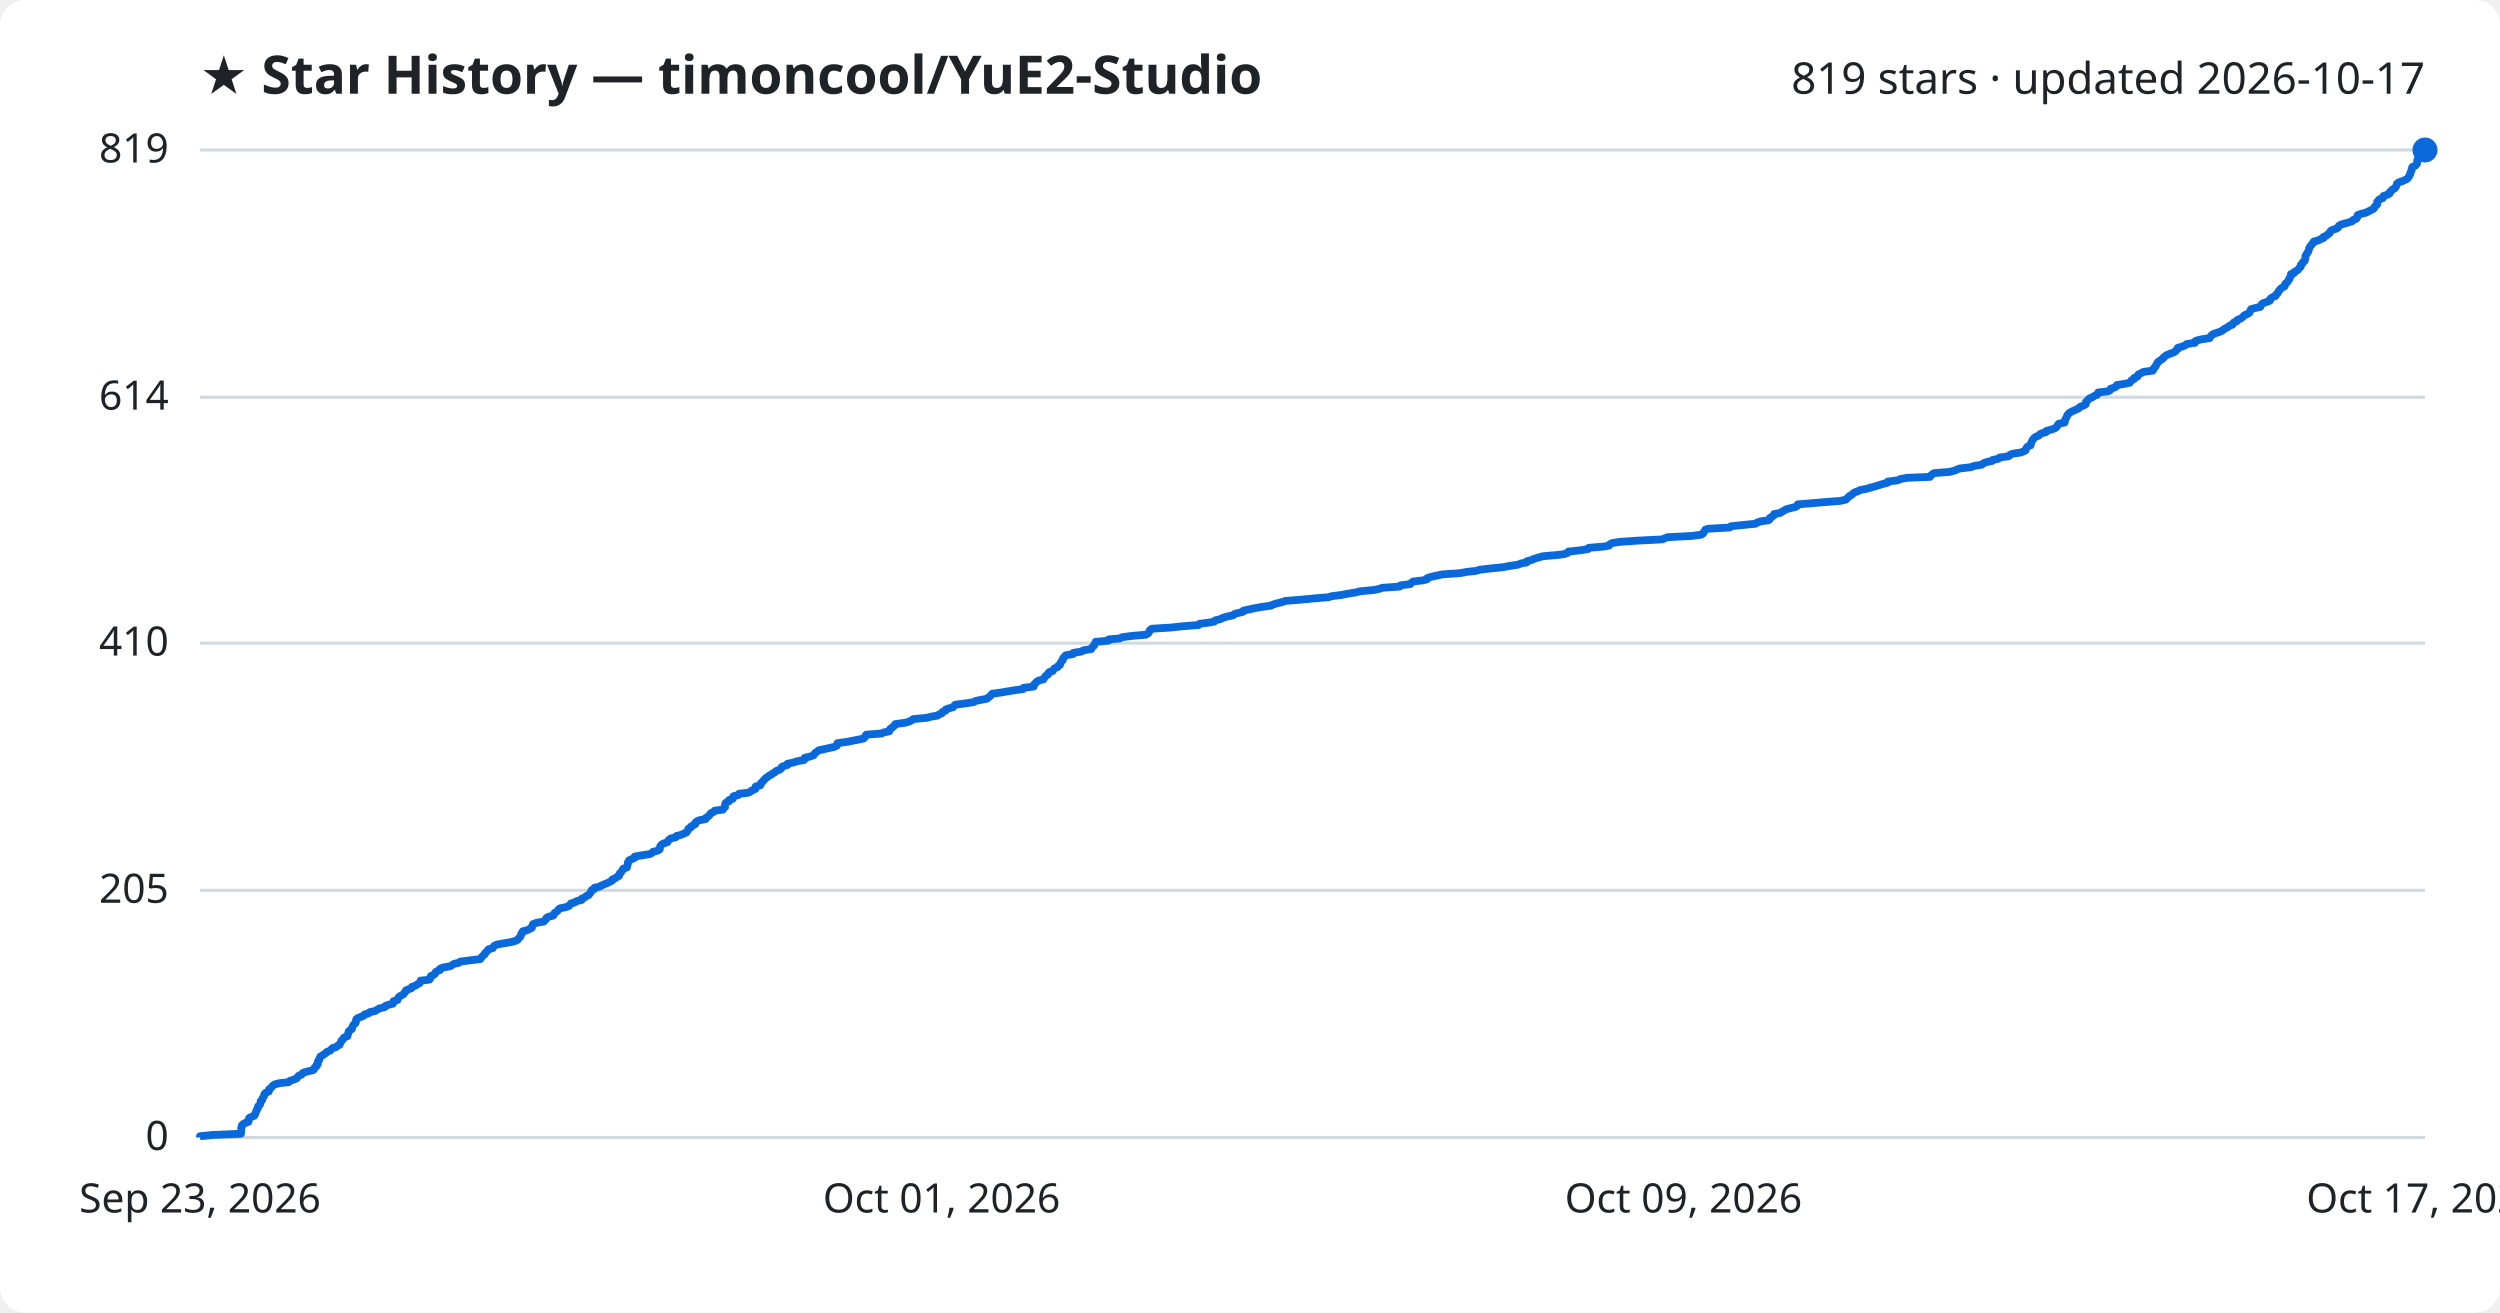
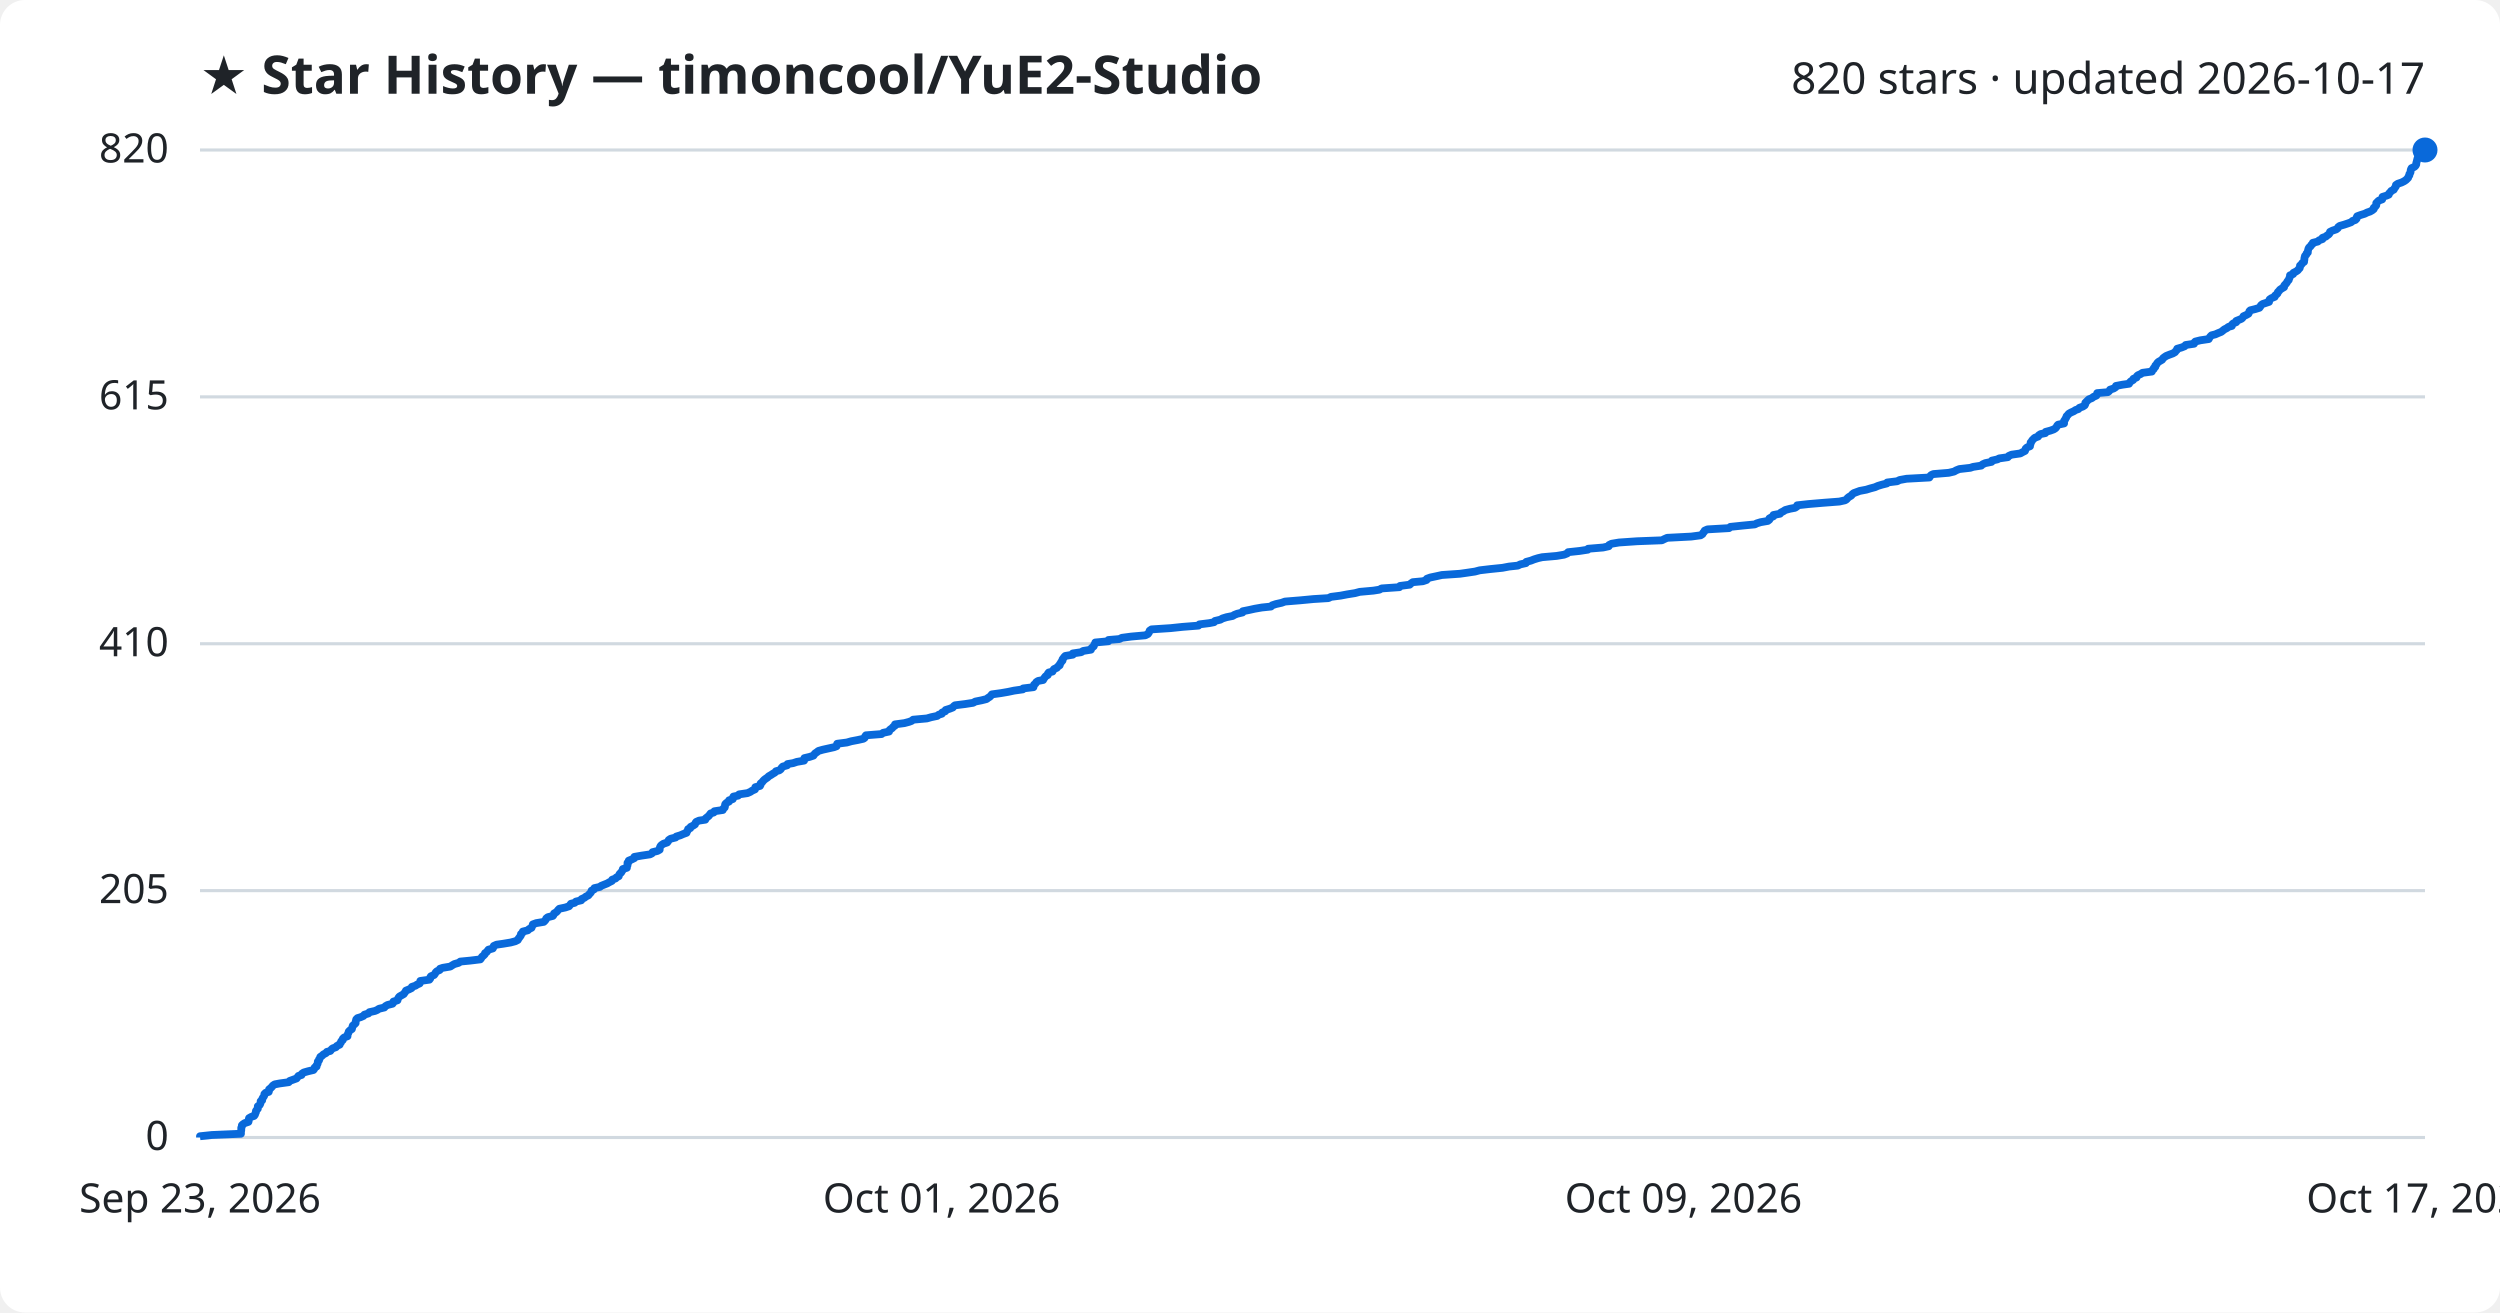
<svg xmlns="http://www.w3.org/2000/svg" viewBox="0 0 800 420" font-family="Segoe UI, sans-serif">
  <rect width="800" height="420" fill="#ffffff" rx="8" />
  <text x="64" y="30" fill="#1f2328" font-size="17" font-weight="700">★ Star History — timoncool/YuE2-Studio</text>
-   <text x="776" y="30" fill="#1f2328" font-size="14" text-anchor="end">819 stars · updated 2026-10-17</text>
+   <text x="776" y="30" fill="#1f2328" font-size="14" text-anchor="end">820 stars · updated 2026-10-17</text>
  <line x1="64" y1="364.0" x2="776" y2="364.0" stroke="#d1d9e0" stroke-width="1" />
  <text x="54" y="368.0" fill="#1f2328" font-size="13" text-anchor="end">0</text>
-   <line x1="64" y1="284.9" x2="776" y2="284.9" stroke="#d1d9e0" stroke-width="1" />
-   <text x="54" y="288.9" fill="#1f2328" font-size="13" text-anchor="end">205</text>
-   <line x1="64" y1="205.8" x2="776" y2="205.8" stroke="#d1d9e0" stroke-width="1" />
-   <text x="54" y="209.8" fill="#1f2328" font-size="13" text-anchor="end">410</text>
-   <line x1="64" y1="127.1" x2="776" y2="127.1" stroke="#d1d9e0" stroke-width="1" />
-   <text x="54" y="131.1" fill="#1f2328" font-size="13" text-anchor="end">614</text>
+   <line x1="64" y1="285.0" x2="776" y2="285.0" stroke="#d1d9e0" stroke-width="1" />
+   <text x="54" y="289.0" fill="#1f2328" font-size="13" text-anchor="end">205</text>
+   <line x1="64" y1="206.0" x2="776" y2="206.0" stroke="#d1d9e0" stroke-width="1" />
+   <text x="54" y="210.0" fill="#1f2328" font-size="13" text-anchor="end">410</text>
+   <line x1="64" y1="127.0" x2="776" y2="127.0" stroke="#d1d9e0" stroke-width="1" />
+   <text x="54" y="131.0" fill="#1f2328" font-size="13" text-anchor="end">615</text>
  <line x1="64" y1="48.0" x2="776" y2="48.0" stroke="#d1d9e0" stroke-width="1" />
-   <text x="54" y="52.0" fill="#1f2328" font-size="13" text-anchor="end">819</text>
-   <path d="M64.0,364.0 L64.0,363.6 L67.8,363.2 L77.1,362.8 L77.1,362.5 L77.2,362.1 L77.2,361.7 L77.2,361.3 L77.2,360.9 L77.4,360.5 L77.4,360.1 L77.7,359.8 L78.3,359.4 L79.5,359.0 L79.6,358.6 L79.6,358.2 L79.7,357.8 L80.4,357.4 L81.3,357.1 L81.6,356.7 L81.7,356.3 L81.9,355.9 L82.0,355.5 L82.2,355.1 L82.5,354.7 L82.5,354.4 L82.6,354.0 L83.1,353.6 L83.3,353.2 L83.4,352.8 L83.4,352.4 L83.9,352.0 L83.9,351.7 L84.1,351.3 L84.4,350.9 L84.6,350.5 L84.6,350.1 L85.0,349.7 L86.0,349.3 L86.1,349.0 L86.1,348.6 L86.6,348.2 L87.0,347.8 L87.3,347.4 L87.9,347.0 L89.5,346.6 L92.4,346.3 L92.7,345.9 L93.9,345.5 L94.9,345.1 L95.2,344.7 L95.5,344.3 L96.5,343.9 L96.6,343.6 L97.2,343.2 L98.7,342.8 L100.3,342.4 L100.6,342.0 L100.7,341.6 L101.3,341.2 L101.3,340.8 L101.7,340.5 L101.7,340.1 L101.7,339.7 L102.1,339.3 L102.1,338.9 L102.4,338.5 L102.5,338.1 L103.1,337.8 L103.6,337.4 L104.3,337.0 L104.6,336.6 L105.7,336.2 L106.0,335.8 L106.4,335.4 L107.5,335.1 L107.9,334.7 L108.7,334.3 L108.8,333.9 L109.1,333.5 L109.2,333.1 L109.7,332.7 L109.8,332.4 L110.1,332.0 L111.2,331.6 L111.2,331.2 L111.4,330.8 L111.5,330.4 L111.6,330.0 L112.0,329.7 L112.6,329.3 L112.7,328.9 L112.8,328.5 L113.0,328.1 L113.4,327.7 L113.8,327.3 L113.9,327.0 L113.9,326.6 L114.0,326.2 L114.4,325.8 L115.5,325.4 L116.4,325.0 L116.7,324.6 L117.9,324.3 L118.3,323.9 L120.1,323.5 L120.7,323.1 L121.4,322.7 L123.1,322.3 L123.3,321.9 L124.1,321.6 L125.7,321.2 L125.9,320.8 L125.9,320.4 L127.2,320.0 L127.3,319.6 L127.5,319.2 L127.8,318.9 L128.5,318.5 L129.2,318.1 L129.4,317.7 L129.8,317.3 L129.9,316.9 L130.9,316.5 L131.7,316.2 L131.8,315.8 L133.0,315.4 L133.5,315.0 L134.3,314.6 L134.5,314.2 L134.6,313.8 L137.4,313.5 L137.7,313.1 L137.7,312.7 L137.9,312.3 L138.9,311.9 L139.3,311.5 L139.4,311.1 L139.8,310.8 L140.8,310.4 L140.8,310.0 L141.8,309.6 L144.1,309.2 L144.7,308.8 L145.4,308.4 L146.8,308.1 L147.3,307.7 L150.5,307.3 L153.7,306.9 L154.0,306.5 L154.3,306.1 L154.7,305.7 L155.1,305.4 L155.2,305.0 L155.7,304.6 L156.0,304.2 L156.3,303.8 L157.7,303.4 L157.9,303.0 L158.1,302.7 L158.9,302.3 L161.0,301.9 L163.4,301.5 L164.9,301.1 L165.7,300.7 L165.9,300.3 L166.3,300.0 L166.6,299.6 L166.7,299.2 L166.8,298.8 L167.3,298.4 L167.3,298.0 L168.9,297.6 L169.4,297.3 L170.2,296.9 L170.2,296.5 L170.4,296.1 L170.6,295.7 L171.7,295.3 L174.0,294.9 L174.4,294.5 L174.7,294.2 L174.8,293.8 L175.4,293.4 L177.0,293.0 L177.3,292.6 L177.4,292.2 L178.0,291.8 L178.4,291.5 L178.7,291.1 L179.1,290.7 L181.0,290.3 L182.1,289.9 L182.4,289.5 L182.7,289.1 L183.9,288.8 L184.4,288.4 L186.1,288.0 L186.1,287.6 L187.1,287.2 L187.5,286.8 L188.4,286.4 L188.6,286.1 L188.9,285.7 L189.2,285.3 L189.3,284.9 L190.2,284.5 L190.2,284.1 L192.0,283.7 L192.4,283.4 L193.3,283.0 L194.3,282.6 L195.1,282.2 L195.9,281.8 L196.0,281.4 L197.0,281.0 L197.3,280.7 L198.1,280.3 L198.1,279.9 L198.3,279.5 L198.8,279.1 L199.0,278.7 L199.3,278.3 L199.4,278.0 L200.6,277.6 L200.7,277.2 L200.8,276.8 L200.9,276.4 L200.9,276.0 L201.3,275.6 L201.3,275.3 L202.2,274.9 L203.1,274.5 L203.1,274.1 L205.4,273.7 L208.0,273.3 L208.7,272.9 L208.9,272.6 L210.5,272.2 L211.1,271.8 L211.2,271.4 L211.2,271.0 L211.4,270.6 L211.8,270.2 L212.4,269.9 L213.6,269.5 L213.8,269.1 L214.1,268.7 L214.7,268.3 L216.3,267.9 L216.5,267.5 L217.8,267.2 L218.7,266.8 L219.7,266.4 L219.8,266.0 L220.2,265.6 L220.3,265.2 L221.0,264.8 L221.1,264.5 L221.8,264.1 L222.5,263.7 L222.5,263.3 L222.9,262.9 L223.7,262.5 L225.8,262.1 L225.8,261.8 L226.4,261.4 L226.9,261.0 L227.2,260.6 L227.5,260.2 L228.4,259.8 L228.7,259.4 L231.3,259.1 L231.5,258.7 L232.0,258.3 L232.0,257.9 L232.0,257.5 L232.1,257.1 L232.5,256.7 L233.3,256.4 L233.3,256.0 L234.5,255.6 L234.6,255.2 L234.7,254.8 L236.3,254.4 L236.5,254.0 L239.3,253.7 L240.2,253.3 L240.7,252.9 L241.7,252.5 L241.8,252.1 L241.8,251.7 L243.3,251.3 L243.5,250.9 L243.5,250.6 L244.0,250.2 L244.3,249.8 L244.7,249.4 L245.0,249.0 L245.7,248.6 L246.1,248.2 L246.8,247.9 L247.3,247.5 L248.0,247.1 L248.4,246.7 L249.5,246.3 L250.0,245.9 L250.1,245.5 L250.6,245.2 L252.0,244.8 L252.0,244.4 L253.9,244.0 L255.1,243.6 L257.3,243.2 L257.5,242.8 L257.5,242.5 L259.2,242.1 L260.3,241.7 L260.6,241.3 L260.9,240.9 L261.5,240.5 L262.0,240.1 L263.4,239.8 L265.2,239.4 L267.0,239.0 L267.8,238.6 L267.9,238.2 L268.0,237.8 L271.1,237.4 L272.5,237.1 L274.6,236.7 L276.4,236.3 L276.8,235.9 L276.9,235.5 L277.2,235.1 L282.2,234.7 L282.7,234.4 L284.6,234.0 L284.7,233.6 L284.9,233.2 L285.6,232.8 L285.9,232.4 L286.5,232.0 L286.5,231.7 L289.5,231.3 L291.0,230.9 L291.7,230.5 L292.3,230.1 L296.6,229.7 L298.1,229.3 L300.0,229.0 L300.5,228.6 L301.5,228.2 L301.6,227.8 L302.6,227.4 L302.7,227.0 L303.9,226.6 L305.0,226.3 L305.3,225.9 L305.7,225.5 L308.9,225.1 L311.5,224.7 L312.2,224.3 L314.2,223.9 L315.8,223.6 L316.3,223.2 L316.8,222.8 L317.2,222.4 L317.5,222.0 L320.4,221.6 L322.7,221.2 L324.6,220.9 L327.4,220.5 L327.5,220.1 L330.8,219.7 L330.9,219.3 L331.0,218.9 L331.5,218.5 L331.7,218.2 L332.3,217.8 L333.9,217.4 L334.1,217.0 L334.4,216.6 L334.7,216.2 L335.4,215.8 L335.4,215.5 L335.7,215.1 L336.9,214.7 L337.1,214.3 L337.4,213.9 L338.4,213.5 L338.6,213.1 L339.2,212.8 L339.2,212.4 L339.5,212.0 L339.7,211.6 L340.1,211.2 L340.1,210.8 L340.4,210.4 L340.7,210.1 L341.0,209.7 L343.4,209.3 L343.5,208.9 L346.1,208.5 L346.7,208.1 L349.2,207.7 L349.3,207.4 L349.6,207.0 L350.1,206.6 L350.2,206.2 L350.5,205.8 L350.6,205.4 L354.8,205.0 L354.8,204.6 L358.3,204.3 L359.1,203.9 L362.1,203.5 L366.7,203.1 L367.4,202.7 L367.7,202.3 L367.9,201.9 L368.0,201.6 L368.6,201.2 L374.8,200.8 L378.5,200.4 L383.6,200.0 L383.9,199.6 L387.1,199.2 L388.6,198.9 L388.9,198.5 L390.6,198.1 L391.3,197.7 L392.7,197.3 L394.6,196.9 L395.0,196.5 L396.0,196.2 L397.7,195.8 L397.9,195.4 L399.8,195.0 L401.6,194.6 L403.9,194.2 L406.8,193.8 L407.2,193.5 L408.5,193.1 L410.2,192.7 L411.3,192.3 L416.3,191.9 L420.4,191.5 L425.2,191.1 L426.0,190.8 L429.2,190.4 L431.2,190.0 L433.7,189.6 L435.3,189.2 L439.7,188.8 L441.5,188.4 L442.3,188.1 L447.9,187.7 L448.2,187.3 L451.3,186.9 L451.6,186.5 L452.2,186.1 L455.4,185.7 L456.6,185.4 L456.7,185.0 L457.9,184.6 L459.7,184.2 L461.6,183.8 L467.3,183.4 L469.4,183.0 L472.2,182.7 L473.7,182.3 L477.0,181.9 L481.0,181.5 L483.1,181.1 L485.8,180.7 L486.7,180.3 L488.5,180.0 L488.6,179.6 L490.1,179.2 L491.0,178.8 L492.3,178.4 L493.7,178.0 L498.3,177.6 L500.6,177.3 L501.7,176.9 L501.9,176.5 L505.7,176.1 L508.2,175.7 L508.4,175.3 L513.2,174.9 L514.9,174.6 L515.1,174.2 L515.8,173.8 L518.3,173.4 L524.1,173.0 L532.0,172.6 L532.8,172.2 L533.7,171.9 L541.4,171.5 L544.4,171.1 L545.0,170.7 L545.2,170.3 L545.5,169.9 L545.7,169.5 L546.6,169.2 L553.5,168.8 L553.9,168.4 L557.7,168.0 L561.8,167.6 L562.3,167.2 L563.6,166.8 L565.9,166.5 L566.4,166.1 L566.4,165.7 L567.1,165.3 L567.7,164.9 L567.7,164.5 L569.8,164.1 L570.1,163.8 L570.9,163.4 L571.5,163.0 L573.0,162.6 L574.6,162.2 L575.2,161.8 L575.3,161.4 L579.0,161.1 L583.6,160.7 L588.8,160.3 L590.6,159.9 L591.1,159.5 L591.4,159.1 L591.9,158.7 L592.6,158.3 L592.9,158.0 L593.4,157.6 L594.5,157.2 L595.3,156.8 L597.4,156.4 L598.7,156.0 L600.2,155.6 L601.1,155.3 L602.4,154.9 L604.0,154.5 L604.1,154.1 L607.3,153.7 L608.1,153.3 L610.3,152.9 L617.6,152.6 L617.8,152.2 L618.3,151.8 L618.9,151.4 L623.9,151.0 L625.5,150.6 L626.3,150.2 L627.2,149.9 L630.7,149.5 L631.7,149.1 L634.2,148.7 L634.6,148.3 L635.6,147.9 L637.5,147.5 L637.6,147.2 L639.5,146.8 L639.9,146.4 L642.8,146.0 L643.1,145.6 L644.0,145.2 L646.7,144.8 L647.4,144.5 L648.2,144.1 L648.3,143.7 L648.5,143.3 L648.8,142.9 L649.8,142.5 L649.8,142.1 L650.0,141.8 L650.1,141.4 L650.3,141.0 L650.6,140.6 L650.9,140.2 L651.4,139.8 L652.4,139.4 L652.6,139.1 L653.2,138.7 L654.7,138.3 L654.8,137.9 L656.3,137.5 L657.5,137.1 L658.0,136.7 L658.3,136.4 L658.5,136.0 L658.8,135.6 L660.7,135.2 L660.8,134.8 L660.8,134.4 L661.0,134.0 L661.2,133.7 L661.4,133.3 L661.5,132.9 L661.9,132.5 L662.2,132.1 L663.0,131.7 L663.8,131.3 L664.5,131.0 L665.3,130.6 L665.6,130.2 L666.7,129.8 L667.4,129.4 L667.5,129.0 L667.5,128.6 L667.9,128.3 L668.2,127.9 L668.6,127.5 L669.6,127.1 L670.2,126.7 L671.1,126.3 L671.3,125.9 L671.4,125.6 L674.7,125.2 L675.3,124.8 L675.4,124.4 L676.7,124.0 L677.3,123.6 L677.4,123.2 L679.5,122.9 L681.5,122.5 L681.8,122.1 L682.1,121.7 L682.9,121.3 L683.0,120.9 L684.0,120.5 L684.1,120.2 L684.3,119.8 L685.2,119.4 L685.9,119.0 L688.9,118.6 L688.9,118.2 L689.4,117.8 L689.5,117.5 L689.9,117.1 L690.0,116.7 L690.3,116.3 L690.5,115.9 L691.0,115.5 L691.6,115.1 L692.2,114.7 L692.3,114.4 L692.8,114.0 L693.4,113.6 L694.4,113.2 L695.5,112.8 L696.2,112.4 L696.4,112.0 L696.9,111.7 L696.9,111.3 L698.3,110.9 L699.3,110.5 L699.7,110.1 L702.4,109.7 L702.4,109.3 L702.8,109.0 L704.4,108.6 L707.1,108.2 L707.3,107.8 L707.6,107.4 L708.0,107.0 L709.1,106.6 L710.0,106.3 L711.0,105.9 L711.5,105.5 L712.1,105.1 L712.9,104.7 L713.3,104.3 L714.4,103.9 L714.5,103.6 L714.8,103.2 L715.8,102.8 L715.9,102.4 L716.9,102.0 L717.5,101.6 L717.9,101.2 L718.2,100.9 L719.1,100.5 L719.8,100.1 L720.0,99.7 L720.1,99.3 L720.4,98.9 L722.0,98.5 L723.3,98.2 L723.5,97.8 L723.7,97.4 L724.2,97.0 L725.5,96.6 L726.4,96.2 L726.4,95.8 L726.6,95.5 L727.2,95.1 L728.2,94.7 L728.3,94.3 L728.8,93.9 L729.0,93.5 L729.2,93.1 L729.5,92.8 L729.8,92.4 L730.4,92.0 L731.1,91.6 L731.2,91.2 L731.3,90.8 L731.8,90.4 L732.1,90.1 L732.3,89.7 L732.6,89.3 L732.7,88.9 L733.0,88.5 L733.1,88.1 L733.1,87.7 L734.1,87.4 L734.2,87.0 L735.0,86.6 L735.5,86.2 L735.7,85.8 L736.2,85.4 L736.3,85.0 L736.3,84.7 L736.8,84.3 L736.9,83.9 L737.5,83.5 L737.6,83.1 L737.7,82.7 L737.7,82.3 L737.7,82.0 L737.9,81.6 L738.2,81.2 L738.4,80.8 L738.7,80.4 L738.8,80.0 L738.9,79.6 L739.0,79.3 L739.2,78.9 L739.6,78.5 L739.8,78.1 L740.3,77.7 L740.4,77.3 L742.0,76.9 L742.4,76.6 L743.5,76.2 L743.5,75.8 L744.5,75.4 L744.9,75.0 L745.5,74.6 L745.7,74.2 L745.8,73.9 L746.6,73.5 L747.8,73.1 L748.3,72.7 L748.4,72.3 L749.0,71.9 L750.4,71.5 L751.5,71.2 L752.7,70.8 L753.0,70.4 L754.0,70.0 L754.3,69.6 L754.3,69.2 L754.5,68.8 L755.7,68.4 L757.0,68.1 L757.8,67.7 L758.6,67.3 L759.4,66.9 L759.8,66.5 L759.9,66.1 L760.4,65.7 L760.7,65.4 L760.7,65.0 L760.7,64.6 L761.1,64.2 L761.4,63.8 L762.5,63.4 L762.6,63.0 L762.7,62.7 L764.0,62.3 L764.7,61.9 L764.7,61.5 L765.2,61.1 L765.5,60.7 L766.3,60.3 L766.5,60.0 L766.8,59.6 L766.9,59.2 L767.0,58.8 L767.5,58.4 L768.7,58.0 L769.6,57.6 L770.2,57.3 L770.6,56.9 L770.9,56.5 L771.0,56.1 L771.3,55.7 L771.3,55.3 L771.5,54.9 L771.7,54.6 L771.7,54.2 L771.8,53.8 L772.0,53.4 L772.9,53.0 L773.3,52.6 L773.5,52.2 L773.5,51.9 L773.5,51.5 L773.6,51.1 L773.8,50.7 L773.9,50.3 L774.1,49.9 L774.6,49.5 L775.3,49.2 L775.3,48.8 L775.4,48.4 L776.0,48.0 L776.0,48.0" fill="none" stroke="#0969da" stroke-width="2.5" stroke-linejoin="round" />
+   <text x="54" y="52.0" fill="#1f2328" font-size="13" text-anchor="end">820</text>
+   <path d="M64.0,364.0 L64.0,363.6 L67.8,363.2 L77.1,362.8 L77.1,362.5 L77.1,362.1 L77.2,361.7 L77.2,361.3 L77.2,360.9 L77.4,360.5 L77.4,360.1 L77.7,359.8 L78.3,359.4 L79.5,359.0 L79.6,358.6 L79.6,358.2 L79.7,357.8 L80.4,357.4 L81.3,357.1 L81.6,356.7 L81.7,356.3 L81.9,355.9 L81.9,355.5 L82.2,355.1 L82.5,354.8 L82.5,354.4 L82.5,354.0 L83.1,353.6 L83.3,353.2 L83.4,352.8 L83.4,352.4 L83.9,352.1 L83.9,351.7 L84.1,351.3 L84.4,350.9 L84.6,350.5 L84.6,350.1 L85.0,349.7 L86.0,349.4 L86.1,349.0 L86.1,348.6 L86.6,348.2 L87.0,347.8 L87.3,347.4 L87.9,347.0 L89.5,346.7 L92.4,346.3 L92.7,345.9 L93.8,345.5 L94.9,345.1 L95.2,344.7 L95.5,344.3 L96.5,344.0 L96.6,343.6 L97.2,343.2 L98.6,342.8 L100.3,342.4 L100.6,342.0 L100.7,341.6 L101.3,341.3 L101.3,340.9 L101.6,340.5 L101.7,340.1 L101.7,339.7 L102.1,339.3 L102.1,339.0 L102.4,338.6 L102.5,338.2 L103.1,337.8 L103.5,337.4 L104.3,337.0 L104.6,336.6 L105.7,336.3 L106.0,335.9 L106.4,335.5 L107.5,335.1 L107.8,334.7 L108.7,334.3 L108.8,333.9 L109.1,333.6 L109.2,333.2 L109.7,332.8 L109.7,332.4 L110.1,332.0 L111.2,331.6 L111.2,331.2 L111.3,330.9 L111.5,330.5 L111.6,330.1 L112.0,329.7 L112.6,329.3 L112.7,328.9 L112.8,328.5 L112.9,328.2 L113.4,327.8 L113.8,327.4 L113.8,327.0 L113.9,326.6 L114.0,326.2 L114.4,325.8 L115.4,325.5 L116.3,325.1 L116.6,324.7 L117.9,324.3 L118.2,323.9 L120.0,323.5 L120.7,323.2 L121.3,322.8 L123.0,322.4 L123.3,322.0 L124.0,321.6 L125.6,321.2 L125.9,320.8 L125.9,320.5 L127.2,320.1 L127.3,319.7 L127.5,319.3 L127.8,318.9 L128.5,318.5 L129.2,318.1 L129.4,317.8 L129.7,317.4 L129.9,317.0 L130.9,316.6 L131.7,316.2 L131.8,315.8 L133.0,315.4 L133.4,315.1 L134.3,314.7 L134.5,314.3 L134.5,313.9 L137.4,313.5 L137.7,313.1 L137.7,312.7 L137.9,312.4 L138.9,312.0 L139.2,311.6 L139.4,311.2 L139.8,310.8 L140.7,310.4 L140.8,310.0 L141.7,309.7 L144.1,309.3 L144.7,308.9 L145.4,308.5 L146.8,308.1 L147.3,307.7 L150.4,307.4 L153.7,307.0 L154.0,306.6 L154.2,306.2 L154.7,305.8 L155.1,305.4 L155.2,305.0 L155.7,304.7 L156.0,304.3 L156.3,303.9 L157.7,303.5 L157.9,303.1 L158.0,302.7 L158.9,302.3 L161.0,302.0 L163.4,301.6 L164.9,301.2 L165.7,300.8 L165.9,300.4 L166.2,300.0 L166.5,299.6 L166.7,299.3 L166.7,298.9 L167.2,298.5 L167.3,298.1 L168.9,297.7 L169.3,297.3 L170.1,296.9 L170.2,296.6 L170.4,296.2 L170.5,295.8 L171.6,295.4 L174.0,295.0 L174.4,294.6 L174.7,294.2 L174.8,293.9 L175.3,293.5 L176.9,293.1 L177.2,292.7 L177.3,292.3 L178.0,291.9 L178.3,291.6 L178.6,291.2 L179.0,290.8 L180.9,290.4 L182.1,290.0 L182.4,289.6 L182.7,289.2 L183.9,288.9 L184.3,288.5 L186.0,288.1 L186.1,287.7 L187.0,287.3 L187.5,286.9 L188.3,286.5 L188.5,286.2 L188.9,285.8 L189.2,285.4 L189.3,285.0 L190.1,284.6 L190.2,284.2 L192.0,283.8 L192.3,283.5 L193.3,283.1 L194.3,282.7 L195.0,282.3 L195.8,281.9 L195.9,281.5 L197.0,281.1 L197.2,280.8 L198.0,280.4 L198.1,280.0 L198.3,279.6 L198.8,279.2 L199.0,278.8 L199.3,278.4 L199.3,278.1 L200.6,277.7 L200.6,277.3 L200.8,276.9 L200.8,276.5 L200.8,276.1 L201.2,275.8 L201.2,275.4 L202.2,275.0 L203.0,274.6 L203.0,274.2 L205.3,273.8 L208.0,273.4 L208.6,273.1 L208.8,272.7 L210.4,272.3 L211.1,271.9 L211.1,271.5 L211.2,271.1 L211.4,270.7 L211.7,270.4 L212.3,270.0 L213.5,269.6 L213.8,269.2 L214.0,268.8 L214.6,268.4 L216.2,268.0 L216.4,267.7 L217.7,267.3 L218.6,266.9 L219.7,266.5 L219.8,266.1 L220.1,265.7 L220.2,265.3 L220.9,265.0 L221.0,264.6 L221.8,264.2 L222.4,263.8 L222.5,263.4 L222.8,263.0 L223.7,262.6 L225.7,262.3 L225.8,261.9 L226.3,261.5 L226.8,261.1 L227.1,260.7 L227.4,260.3 L228.4,260.0 L228.6,259.6 L231.3,259.2 L231.4,258.8 L231.9,258.4 L232.0,258.0 L232.0,257.6 L232.1,257.3 L232.5,256.9 L233.3,256.5 L233.3,256.1 L234.5,255.7 L234.5,255.3 L234.7,254.9 L236.2,254.6 L236.5,254.2 L239.2,253.8 L240.1,253.4 L240.7,253.0 L241.6,252.6 L241.7,252.2 L241.7,251.9 L243.2,251.5 L243.4,251.1 L243.4,250.7 L243.9,250.3 L244.2,249.9 L244.6,249.5 L245.0,249.2 L245.6,248.8 L246.0,248.4 L246.7,248.0 L247.3,247.6 L248.0,247.2 L248.3,246.8 L249.4,246.5 L249.9,246.1 L250.1,245.7 L250.5,245.3 L251.9,244.9 L252.0,244.5 L253.8,244.2 L255.0,243.8 L257.3,243.4 L257.4,243.0 L257.4,242.6 L259.1,242.2 L260.3,241.8 L260.5,241.5 L260.8,241.1 L261.4,240.7 L261.9,240.3 L263.3,239.9 L265.1,239.5 L266.9,239.1 L267.7,238.8 L267.8,238.4 L267.9,238.0 L271.0,237.6 L272.4,237.2 L274.5,236.8 L276.3,236.4 L276.7,236.1 L276.8,235.7 L277.1,235.3 L282.1,234.9 L282.6,234.5 L284.5,234.1 L284.6,233.7 L284.9,233.4 L285.5,233.0 L285.8,232.6 L286.4,232.2 L286.4,231.8 L289.4,231.4 L290.9,231.0 L291.7,230.7 L292.2,230.3 L296.6,229.9 L298.0,229.5 L299.9,229.1 L300.4,228.7 L301.4,228.4 L301.5,228.0 L302.5,227.6 L302.6,227.2 L303.9,226.8 L304.9,226.4 L305.2,226.0 L305.6,225.7 L308.8,225.3 L311.4,224.9 L312.1,224.5 L314.1,224.1 L315.7,223.7 L316.2,223.3 L316.7,223.0 L317.1,222.6 L317.4,222.2 L320.3,221.8 L322.6,221.4 L324.5,221.0 L327.3,220.6 L327.4,220.3 L330.7,219.9 L330.8,219.5 L330.9,219.1 L331.4,218.7 L331.6,218.3 L332.2,217.9 L333.8,217.6 L334.0,217.2 L334.3,216.8 L334.6,216.4 L335.3,216.0 L335.3,215.6 L335.6,215.2 L336.8,214.9 L337.0,214.5 L337.3,214.1 L338.2,213.7 L338.5,213.3 L339.1,212.9 L339.1,212.6 L339.4,212.2 L339.6,211.8 L340.0,211.4 L340.0,211.0 L340.3,210.6 L340.6,210.2 L340.9,209.9 L343.3,209.5 L343.3,209.1 L346.0,208.7 L346.6,208.3 L349.1,207.9 L349.2,207.5 L349.5,207.2 L350.0,206.8 L350.1,206.4 L350.4,206.0 L350.5,205.6 L354.7,205.2 L354.7,204.8 L358.2,204.5 L359.0,204.1 L362.0,203.7 L366.5,203.3 L367.3,202.9 L367.6,202.5 L367.8,202.1 L367.9,201.8 L368.5,201.4 L374.6,201.0 L378.4,200.6 L383.5,200.2 L383.8,199.8 L387.0,199.4 L388.5,199.1 L388.8,198.7 L390.5,198.3 L391.2,197.9 L392.5,197.5 L394.5,197.1 L394.9,196.8 L395.9,196.4 L397.6,196.0 L397.7,195.6 L399.7,195.2 L401.5,194.8 L403.8,194.4 L406.7,194.1 L407.1,193.7 L408.3,193.3 L410.1,192.9 L411.2,192.5 L416.1,192.1 L420.3,191.7 L425.1,191.4 L425.9,191.0 L429.0,190.6 L431.1,190.2 L433.6,189.8 L435.1,189.4 L439.5,189.0 L441.4,188.7 L442.1,188.3 L447.8,187.9 L448.0,187.5 L451.1,187.1 L451.5,186.7 L452.1,186.3 L455.3,186.0 L456.5,185.6 L456.6,185.2 L457.7,184.8 L459.6,184.4 L461.4,184.0 L467.2,183.6 L469.3,183.3 L472.0,182.9 L473.5,182.5 L476.9,182.1 L480.8,181.7 L482.9,181.3 L485.7,181.0 L486.5,180.6 L488.3,180.2 L488.4,179.8 L489.9,179.4 L490.9,179.0 L492.2,178.6 L493.5,178.3 L498.1,177.9 L500.5,177.5 L501.5,177.1 L501.8,176.7 L505.5,176.3 L508.1,175.9 L508.2,175.6 L513.0,175.2 L514.8,174.8 L514.9,174.4 L515.7,174.0 L518.1,173.6 L523.9,173.2 L531.8,172.9 L532.6,172.5 L533.5,172.1 L541.2,171.7 L544.2,171.3 L544.8,170.9 L545.0,170.5 L545.3,170.2 L545.5,169.8 L546.4,169.4 L553.3,169.0 L553.7,168.6 L557.5,168.2 L561.6,167.8 L562.1,167.5 L563.4,167.1 L565.7,166.7 L566.2,166.3 L566.2,165.9 L566.9,165.5 L567.5,165.2 L567.5,164.8 L569.6,164.4 L569.9,164.0 L570.7,163.6 L571.3,163.2 L572.8,162.8 L574.4,162.5 L575.0,162.1 L575.1,161.7 L578.7,161.3 L583.4,160.9 L588.6,160.5 L590.4,160.1 L590.9,159.8 L591.2,159.4 L591.7,159.0 L592.4,158.6 L592.7,158.2 L593.2,157.8 L594.3,157.4 L595.1,157.1 L597.2,156.7 L598.5,156.3 L600.0,155.9 L600.9,155.5 L602.2,155.1 L603.8,154.7 L603.9,154.4 L607.1,154.0 L607.9,153.6 L610.1,153.2 L617.4,152.8 L617.6,152.4 L618.0,152.0 L618.7,151.7 L623.6,151.3 L625.3,150.9 L626.0,150.5 L627.0,150.1 L630.5,149.7 L631.4,149.4 L634.0,149.0 L634.4,148.6 L635.3,148.2 L637.3,147.8 L637.4,147.4 L639.2,147.0 L639.7,146.7 L642.5,146.3 L642.8,145.9 L643.7,145.5 L646.5,145.1 L647.2,144.7 L648.0,144.3 L648.1,144.0 L648.2,143.6 L648.6,143.2 L649.6,142.8 L649.6,142.4 L649.8,142.0 L649.8,141.6 L650.1,141.3 L650.3,140.9 L650.7,140.5 L651.1,140.1 L652.2,139.7 L652.4,139.3 L653.0,138.9 L654.5,138.6 L654.6,138.2 L656.1,137.8 L657.2,137.4 L657.8,137.0 L658.1,136.6 L658.3,136.2 L658.6,135.9 L660.5,135.5 L660.5,135.1 L660.5,134.7 L660.8,134.3 L661.0,133.9 L661.2,133.6 L661.3,133.2 L661.7,132.8 L662.0,132.4 L662.7,132.0 L663.6,131.6 L664.2,131.2 L665.1,130.9 L665.4,130.5 L666.5,130.1 L667.1,129.7 L667.3,129.3 L667.3,128.9 L667.7,128.5 L668.0,128.2 L668.4,127.8 L669.4,127.4 L669.9,127.0 L670.8,126.6 L671.1,126.2 L671.1,125.8 L674.5,125.5 L675.0,125.1 L675.2,124.7 L676.4,124.3 L677.0,123.9 L677.1,123.5 L679.2,123.1 L681.3,122.8 L681.5,122.4 L681.9,122.0 L682.6,121.6 L682.7,121.2 L683.7,120.8 L683.8,120.4 L684.1,120.1 L685.0,119.7 L685.6,119.3 L688.6,118.9 L688.7,118.5 L689.2,118.1 L689.2,117.8 L689.7,117.4 L689.7,117.0 L690.1,116.6 L690.3,116.2 L690.7,115.8 L691.4,115.4 L691.9,115.1 L692.1,114.7 L692.6,114.3 L693.2,113.9 L694.2,113.5 L695.3,113.1 L696.0,112.7 L696.2,112.4 L696.6,112.0 L696.7,111.6 L698.1,111.2 L699.1,110.8 L699.4,110.4 L702.1,110.0 L702.1,109.7 L702.5,109.3 L704.1,108.9 L706.8,108.5 L707.0,108.1 L707.3,107.7 L707.7,107.3 L708.9,107.0 L709.8,106.6 L710.8,106.2 L711.3,105.8 L711.8,105.4 L712.6,105.0 L713.1,104.6 L714.2,104.3 L714.2,103.9 L714.6,103.5 L715.6,103.1 L715.6,102.7 L716.6,102.3 L717.3,102.0 L717.7,101.6 L717.9,101.2 L718.8,100.8 L719.5,100.4 L719.7,100.0 L719.8,99.6 L720.1,99.3 L721.7,98.9 L723.0,98.5 L723.3,98.1 L723.5,97.7 L724.0,97.3 L725.2,96.9 L726.1,96.6 L726.1,96.2 L726.3,95.8 L726.9,95.4 L727.9,95.0 L728.0,94.6 L728.5,94.2 L728.8,93.9 L728.9,93.5 L729.3,93.1 L729.6,92.7 L730.2,92.3 L730.9,91.9 L730.9,91.5 L731.1,91.2 L731.5,90.8 L731.8,90.4 L732.0,90.0 L732.4,89.6 L732.5,89.2 L732.7,88.8 L732.8,88.5 L732.8,88.1 L733.8,87.7 L733.9,87.3 L734.7,86.9 L735.3,86.5 L735.5,86.2 L735.9,85.8 L736.0,85.4 L736.0,85.0 L736.5,84.6 L736.7,84.2 L737.3,83.8 L737.3,83.5 L737.4,83.1 L737.4,82.7 L737.5,82.3 L737.6,81.9 L738.0,81.5 L738.1,81.1 L738.5,80.8 L738.5,80.4 L738.6,80.0 L738.7,79.6 L738.9,79.2 L739.4,78.8 L739.6,78.4 L740.0,78.1 L740.1,77.7 L741.7,77.3 L742.1,76.9 L743.2,76.5 L743.2,76.1 L744.3,75.7 L744.6,75.4 L745.2,75.0 L745.5,74.6 L745.6,74.2 L746.4,73.8 L747.6,73.4 L748.1,73.0 L748.2,72.7 L748.7,72.3 L750.1,71.9 L751.3,71.5 L752.4,71.1 L752.8,70.7 L753.7,70.4 L754.1,70.0 L754.1,69.6 L754.3,69.2 L755.4,68.8 L756.7,68.4 L757.5,68.0 L758.4,67.7 L759.1,67.3 L759.6,66.9 L759.6,66.5 L760.1,66.1 L760.4,65.7 L760.4,65.3 L760.4,65.0 L760.8,64.6 L761.2,64.2 L762.3,63.8 L762.3,63.4 L762.4,63.0 L763.7,62.6 L764.4,62.3 L764.5,61.9 L764.9,61.5 L765.2,61.1 L766.0,60.7 L766.2,60.3 L766.5,59.9 L766.7,59.6 L766.7,59.2 L767.3,58.8 L768.5,58.4 L769.3,58.0 L769.9,57.6 L770.3,57.2 L770.6,56.9 L770.7,56.5 L771.0,56.1 L771.0,55.7 L771.3,55.3 L771.4,54.9 L771.4,54.6 L771.5,54.2 L771.7,53.8 L772.6,53.4 L773.0,53.0 L773.2,52.6 L773.2,52.2 L773.3,51.9 L773.4,51.5 L773.5,51.1 L773.6,50.7 L773.8,50.3 L774.3,49.9 L775.0,49.5 L775.1,49.2 L775.1,48.8 L775.7,48.4 L776.0,48.0 L776.0,48.0" fill="none" stroke="#0969da" stroke-width="2.5" stroke-linejoin="round" />
  <circle cx="776.0" cy="48.0" r="4" fill="#0969da" />
  <text x="64.0" y="388" fill="#1f2328" font-size="13" text-anchor="middle">Sep 23, 2026</text>
  <text x="301.3" y="388" fill="#1f2328" font-size="13" text-anchor="middle">Oct 01, 2026</text>
  <text x="538.7" y="388" fill="#1f2328" font-size="13" text-anchor="middle">Oct 09, 2026</text>
  <text x="776.0" y="388" fill="#1f2328" font-size="13" text-anchor="middle">Oct 17, 2026</text>
</svg>
